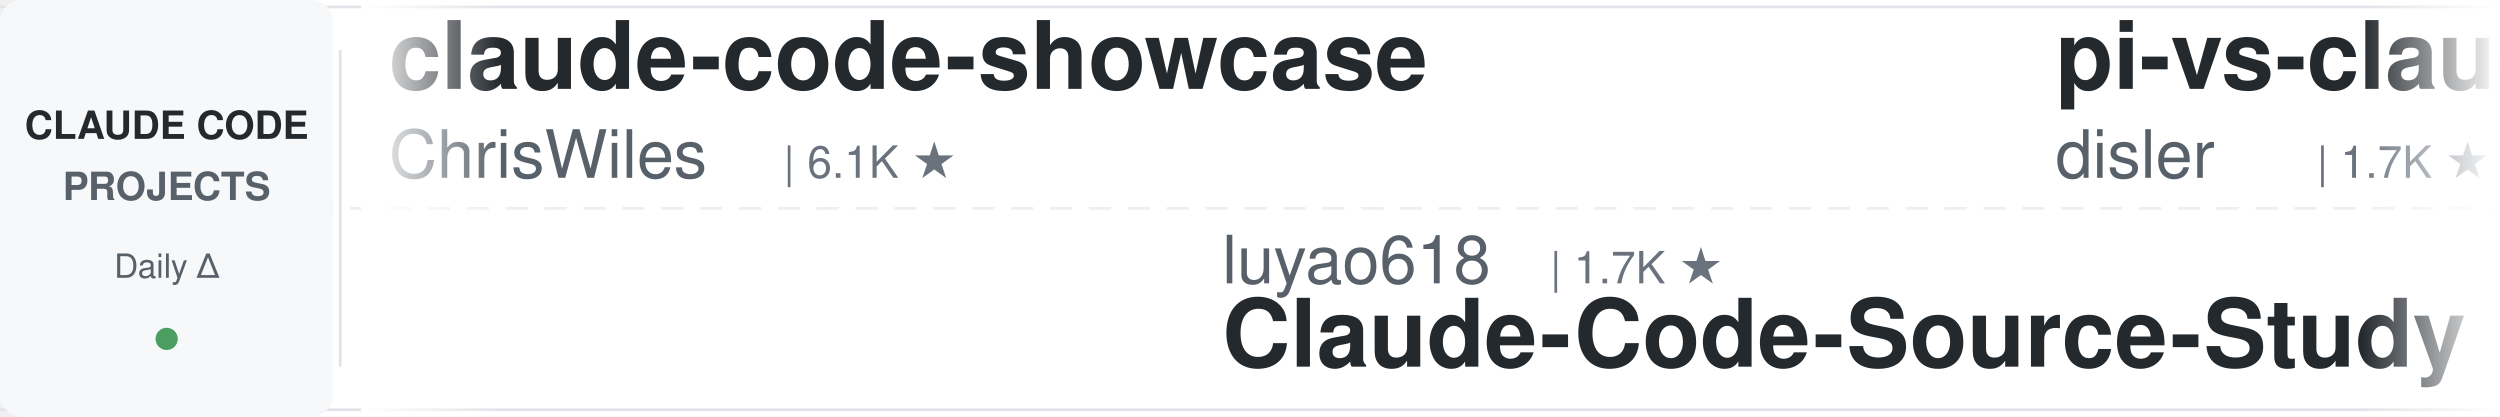
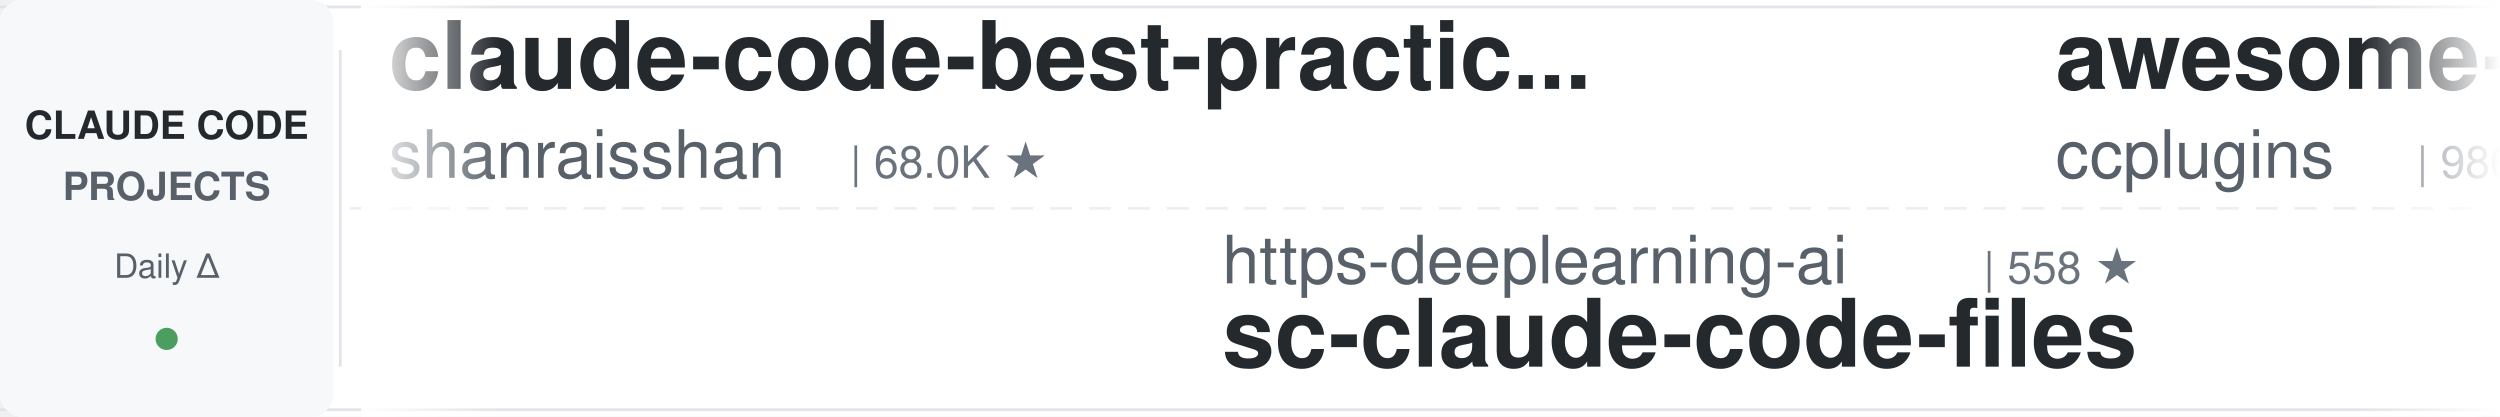
<svg xmlns="http://www.w3.org/2000/svg" width="900" height="150">
  <defs>
    <linearGradient id="leftFade" x1="0%" y1="0%" x2="100%" y2="0%">
      <stop offset="0%" style="stop-color:#ffffff;stop-opacity:1" />
      <stop offset="100%" style="stop-color:#ffffff;stop-opacity:0" />
    </linearGradient>
    <linearGradient id="rightFade" x1="0%" y1="0%" x2="100%" y2="0%">
      <stop offset="0%" style="stop-color:#ffffff;stop-opacity:0" />
      <stop offset="100%" style="stop-color:#ffffff;stop-opacity:1" />
    </linearGradient>
  </defs>
  <rect width="900" height="150" fill="#ffffff" rx="8" />
  <rect x="0" y="2" width="900" height="1" fill="#e1e4e8" />
  <rect x="0" y="147" width="900" height="1" fill="#e1e4e8" />
  <line x1="0" y1="75" x2="900" y2="75" stroke="#e1e4e8" stroke-width="1" stroke-dasharray="8 6" opacity="0.6" />
  <rect x="0" y="0" width="120" height="150" fill="#f6f8fa" rx="8" />
  <text x="60" y="50" font-family="-apple-system, BlinkMacSystemFont, 'Segoe UI', Helvetica, Arial, sans-serif" font-size="14" font-weight="600" fill="#24292e" text-anchor="middle">CLAUDE CODE</text>
  <text x="60" y="72" font-family="-apple-system, BlinkMacSystemFont, 'Segoe UI', Helvetica, Arial, sans-serif" font-size="14" font-weight="600" fill="#586069" text-anchor="middle">PROJECTS</text>
  <text x="60" y="100" font-family="-apple-system, BlinkMacSystemFont, 'Segoe UI', Helvetica, Arial, sans-serif" font-size="12" font-weight="500" fill="#586069" text-anchor="middle">Daily Δ</text>
  <circle cx="60" cy="122" r="4" fill="#22863a" opacity="0.8" />
  <rect x="122" y="18" width="1" height="114" fill="#e1e4e8" />
  <clipPath id="tickerClip">
    <rect x="130" y="0" width="770" height="150" />
  </clipPath>
  <g clip-path="url(#tickerClip)">
    <g id="tickerItems">
      <animateTransform attributeName="transform" attributeType="XML" type="translate" from="0 0" to="-3000 0" dur="54s" repeatCount="indefinite" />
      <g transform="translate(0, 0)">
-         <text x="140" y="32" font-family="-apple-system, BlinkMacSystemFont, 'Segoe UI', Helvetica, Arial, sans-serif" font-size="34" font-weight="600" fill="#24292e">claude-code-showcase</text>
-         <text x="140" y="64" font-family="-apple-system, BlinkMacSystemFont, 'Segoe UI', Helvetica, Arial, sans-serif" font-size="24" font-weight="400" fill="#586069">ChrisWiles</text>
-         <text x="282" y="64" font-family="-apple-system, BlinkMacSystemFont, 'Segoe UI', Helvetica, Arial, sans-serif" font-size="16" font-weight="500" fill="#6a737d">| 6.1K ★</text>
+         <text x="140" y="32" font-family="-apple-system, BlinkMacSystemFont, 'Segoe UI', Helvetica, Arial, sans-serif" font-size="34" font-weight="600" fill="#24292e">claude-code-best-practic...</text>
+         <text x="140" y="64" font-family="-apple-system, BlinkMacSystemFont, 'Segoe UI', Helvetica, Arial, sans-serif" font-size="24" font-weight="400" fill="#586069">shanraisshan</text>
+         <text x="306" y="64" font-family="-apple-system, BlinkMacSystemFont, 'Segoe UI', Helvetica, Arial, sans-serif" font-size="16" font-weight="500" fill="#6a737d">| 68.0K ★</text>
      </g>
      <g transform="translate(300, 0)">
-         <text x="140" y="102" font-family="-apple-system, BlinkMacSystemFont, 'Segoe UI', Helvetica, Arial, sans-serif" font-size="24" font-weight="400" fill="#586069">luyao618</text>
-         <text x="258" y="102" font-family="-apple-system, BlinkMacSystemFont, 'Segoe UI', Helvetica, Arial, sans-serif" font-size="16" font-weight="500" fill="#6a737d">| 1.7K ★</text>
-         <text x="140" y="132" font-family="-apple-system, BlinkMacSystemFont, 'Segoe UI', Helvetica, Arial, sans-serif" font-size="34" font-weight="600" fill="#24292e">Claude-Code-Source-Study</text>
+         <text x="140" y="102" font-family="-apple-system, BlinkMacSystemFont, 'Segoe UI', Helvetica, Arial, sans-serif" font-size="24" font-weight="400" fill="#586069">https-deeplearning-ai</text>
+         <text x="414" y="102" font-family="-apple-system, BlinkMacSystemFont, 'Segoe UI', Helvetica, Arial, sans-serif" font-size="16" font-weight="500" fill="#6a737d">| 558 ★</text>
+         <text x="140" y="132" font-family="-apple-system, BlinkMacSystemFont, 'Segoe UI', Helvetica, Arial, sans-serif" font-size="34" font-weight="600" fill="#24292e">sc-claude-code-files</text>
      </g>
      <g transform="translate(600, 0)">
+         <text x="140" y="32" font-family="-apple-system, BlinkMacSystemFont, 'Segoe UI', Helvetica, Arial, sans-serif" font-size="34" font-weight="600" fill="#24292e">awesome-claude-code-plug...</text>
+         <text x="140" y="64" font-family="-apple-system, BlinkMacSystemFont, 'Segoe UI', Helvetica, Arial, sans-serif" font-size="24" font-weight="400" fill="#586069">ccplugins</text>
+         <text x="270" y="64" font-family="-apple-system, BlinkMacSystemFont, 'Segoe UI', Helvetica, Arial, sans-serif" font-size="16" font-weight="500" fill="#6a737d">| 986 ★</text>
+       </g>
+       <g transform="translate(900, 0)">
+         <text x="140" y="102" font-family="-apple-system, BlinkMacSystemFont, 'Segoe UI', Helvetica, Arial, sans-serif" font-size="24" font-weight="400" fill="#586069">anthropics</text>
+         <text x="282" y="102" font-family="-apple-system, BlinkMacSystemFont, 'Segoe UI', Helvetica, Arial, sans-serif" font-size="16" font-weight="500" fill="#6a737d">| 1.0K ★</text>
+         <text x="140" y="132" font-family="-apple-system, BlinkMacSystemFont, 'Segoe UI', Helvetica, Arial, sans-serif" font-size="34" font-weight="600" fill="#24292e">claude-code-base-action</text>
+       </g>
+       <g transform="translate(1200, 0)">
+         <text x="140" y="32" font-family="-apple-system, BlinkMacSystemFont, 'Segoe UI', Helvetica, Arial, sans-serif" font-size="34" font-weight="600" fill="#24292e">Claude-Code-Usage-Monito...</text>
+         <text x="140" y="64" font-family="-apple-system, BlinkMacSystemFont, 'Segoe UI', Helvetica, Arial, sans-serif" font-size="24" font-weight="400" fill="#586069">Maciek-roboblog</text>
+         <text x="342" y="64" font-family="-apple-system, BlinkMacSystemFont, 'Segoe UI', Helvetica, Arial, sans-serif" font-size="16" font-weight="500" fill="#6a737d">| 8.8K ★</text>
+       </g>
+       <g transform="translate(1500, 0)">
+         <text x="140" y="102" font-family="-apple-system, BlinkMacSystemFont, 'Segoe UI', Helvetica, Arial, sans-serif" font-size="24" font-weight="400" fill="#586069">centminmod</text>
+         <text x="282" y="102" font-family="-apple-system, BlinkMacSystemFont, 'Segoe UI', Helvetica, Arial, sans-serif" font-size="16" font-weight="500" fill="#6a737d">| 2.7K ★</text>
+         <text x="140" y="132" font-family="-apple-system, BlinkMacSystemFont, 'Segoe UI', Helvetica, Arial, sans-serif" font-size="34" font-weight="600" fill="#24292e">my-claude-code-setup</text>
+       </g>
+       <g transform="translate(1800, 0)">
        <text x="140" y="32" font-family="-apple-system, BlinkMacSystemFont, 'Segoe UI', Helvetica, Arial, sans-serif" font-size="34" font-weight="600" fill="#24292e">pi-vs-claude-code</text>
        <text x="140" y="64" font-family="-apple-system, BlinkMacSystemFont, 'Segoe UI', Helvetica, Arial, sans-serif" font-size="24" font-weight="400" fill="#586069">disler</text>
        <text x="234" y="64" font-family="-apple-system, BlinkMacSystemFont, 'Segoe UI', Helvetica, Arial, sans-serif" font-size="16" font-weight="500" fill="#6a737d">| 1.7K ★</text>
      </g>
-       <g transform="translate(900, 0)">
+       <g transform="translate(2100, 0)">
+         <text x="140" y="102" font-family="-apple-system, BlinkMacSystemFont, 'Segoe UI', Helvetica, Arial, sans-serif" font-size="24" font-weight="400" fill="#586069">Alishahryar1</text>
+         <text x="306" y="102" font-family="-apple-system, BlinkMacSystemFont, 'Segoe UI', Helvetica, Arial, sans-serif" font-size="16" font-weight="500" fill="#6a737d">| 63.1K ★</text>
+         <text x="140" y="132" font-family="-apple-system, BlinkMacSystemFont, 'Segoe UI', Helvetica, Arial, sans-serif" font-size="34" font-weight="600" fill="#24292e">free-claude-code</text>
+       </g>
+       <g transform="translate(2400, 0)">
+         <text x="140" y="32" font-family="-apple-system, BlinkMacSystemFont, 'Segoe UI', Helvetica, Arial, sans-serif" font-size="34" font-weight="600" fill="#24292e">claude-code-video-toolki...</text>
+         <text x="140" y="64" font-family="-apple-system, BlinkMacSystemFont, 'Segoe UI', Helvetica, Arial, sans-serif" font-size="24" font-weight="400" fill="#586069">digitalsamba</text>
+         <text x="306" y="64" font-family="-apple-system, BlinkMacSystemFont, 'Segoe UI', Helvetica, Arial, sans-serif" font-size="16" font-weight="500" fill="#6a737d">| 2.3K ★</text>
+       </g>
+       <g transform="translate(2700, 0)">
+         <text x="140" y="102" font-family="-apple-system, BlinkMacSystemFont, 'Segoe UI', Helvetica, Arial, sans-serif" font-size="24" font-weight="400" fill="#586069">OneRedOak</text>
+         <text x="270" y="102" font-family="-apple-system, BlinkMacSystemFont, 'Segoe UI', Helvetica, Arial, sans-serif" font-size="16" font-weight="500" fill="#6a737d">| 3.9K ★</text>
+         <text x="140" y="132" font-family="-apple-system, BlinkMacSystemFont, 'Segoe UI', Helvetica, Arial, sans-serif" font-size="34" font-weight="600" fill="#24292e">claude-code-workflows</text>
+       </g>
+       <g transform="translate(3000, 0)">
+         <text x="140" y="32" font-family="-apple-system, BlinkMacSystemFont, 'Segoe UI', Helvetica, Arial, sans-serif" font-size="34" font-weight="600" fill="#24292e">claude-code-best-practic...</text>
+         <text x="140" y="64" font-family="-apple-system, BlinkMacSystemFont, 'Segoe UI', Helvetica, Arial, sans-serif" font-size="24" font-weight="400" fill="#586069">shanraisshan</text>
+         <text x="306" y="64" font-family="-apple-system, BlinkMacSystemFont, 'Segoe UI', Helvetica, Arial, sans-serif" font-size="16" font-weight="500" fill="#6a737d">| 68.0K ★</text>
+       </g>
+       <g transform="translate(3300, 0)">
        <text x="140" y="102" font-family="-apple-system, BlinkMacSystemFont, 'Segoe UI', Helvetica, Arial, sans-serif" font-size="24" font-weight="400" fill="#586069">https-deeplearning-ai</text>
        <text x="414" y="102" font-family="-apple-system, BlinkMacSystemFont, 'Segoe UI', Helvetica, Arial, sans-serif" font-size="16" font-weight="500" fill="#6a737d">| 558 ★</text>
        <text x="140" y="132" font-family="-apple-system, BlinkMacSystemFont, 'Segoe UI', Helvetica, Arial, sans-serif" font-size="34" font-weight="600" fill="#24292e">sc-claude-code-files</text>
      </g>
-       <g transform="translate(1200, 0)">
-         <text x="140" y="32" font-family="-apple-system, BlinkMacSystemFont, 'Segoe UI', Helvetica, Arial, sans-serif" font-size="34" font-weight="600" fill="#24292e">claude-code-infrastructu...</text>
-         <text x="140" y="64" font-family="-apple-system, BlinkMacSystemFont, 'Segoe UI', Helvetica, Arial, sans-serif" font-size="24" font-weight="400" fill="#586069">diet103</text>
-         <text x="246" y="64" font-family="-apple-system, BlinkMacSystemFont, 'Segoe UI', Helvetica, Arial, sans-serif" font-size="16" font-weight="500" fill="#6a737d">| 10.0K ★</text>
-       </g>
-       <g transform="translate(1500, 0)">
-         <text x="140" y="102" font-family="-apple-system, BlinkMacSystemFont, 'Segoe UI', Helvetica, Arial, sans-serif" font-size="24" font-weight="400" fill="#586069">Maciek-roboblog</text>
-         <text x="342" y="102" font-family="-apple-system, BlinkMacSystemFont, 'Segoe UI', Helvetica, Arial, sans-serif" font-size="16" font-weight="500" fill="#6a737d">| 8.8K ★</text>
-         <text x="140" y="132" font-family="-apple-system, BlinkMacSystemFont, 'Segoe UI', Helvetica, Arial, sans-serif" font-size="34" font-weight="600" fill="#24292e">Claude-Code-Usage-Monito...</text>
-       </g>
-       <g transform="translate(1800, 0)">
-         <text x="140" y="32" font-family="-apple-system, BlinkMacSystemFont, 'Segoe UI', Helvetica, Arial, sans-serif" font-size="34" font-weight="600" fill="#24292e">claude-code-reverse</text>
-         <text x="140" y="64" font-family="-apple-system, BlinkMacSystemFont, 'Segoe UI', Helvetica, Arial, sans-serif" font-size="24" font-weight="400" fill="#586069">Yuyz0112</text>
-         <text x="258" y="64" font-family="-apple-system, BlinkMacSystemFont, 'Segoe UI', Helvetica, Arial, sans-serif" font-size="16" font-weight="500" fill="#6a737d">| 2.4K ★</text>
-       </g>
-       <g transform="translate(2100, 0)">
-         <text x="140" y="102" font-family="-apple-system, BlinkMacSystemFont, 'Segoe UI', Helvetica, Arial, sans-serif" font-size="24" font-weight="400" fill="#586069">Cranot</text>
-         <text x="234" y="102" font-family="-apple-system, BlinkMacSystemFont, 'Segoe UI', Helvetica, Arial, sans-serif" font-size="16" font-weight="500" fill="#6a737d">| 2.9K ★</text>
-         <text x="140" y="132" font-family="-apple-system, BlinkMacSystemFont, 'Segoe UI', Helvetica, Arial, sans-serif" font-size="34" font-weight="600" fill="#24292e">claude-code-guide</text>
-       </g>
-       <g transform="translate(2400, 0)">
+       <g transform="translate(3600, 0)">
        <text x="140" y="32" font-family="-apple-system, BlinkMacSystemFont, 'Segoe UI', Helvetica, Arial, sans-serif" font-size="34" font-weight="600" fill="#24292e">awesome-claude-code-plug...</text>
        <text x="140" y="64" font-family="-apple-system, BlinkMacSystemFont, 'Segoe UI', Helvetica, Arial, sans-serif" font-size="24" font-weight="400" fill="#586069">ccplugins</text>
        <text x="270" y="64" font-family="-apple-system, BlinkMacSystemFont, 'Segoe UI', Helvetica, Arial, sans-serif" font-size="16" font-weight="500" fill="#6a737d">| 986 ★</text>
      </g>
-       <g transform="translate(2700, 0)">
-         <text x="140" y="102" font-family="-apple-system, BlinkMacSystemFont, 'Segoe UI', Helvetica, Arial, sans-serif" font-size="24" font-weight="400" fill="#586069">ykdojo</text>
-         <text x="234" y="102" font-family="-apple-system, BlinkMacSystemFont, 'Segoe UI', Helvetica, Arial, sans-serif" font-size="16" font-weight="500" fill="#6a737d">| 10.3K ★</text>
-         <text x="140" y="132" font-family="-apple-system, BlinkMacSystemFont, 'Segoe UI', Helvetica, Arial, sans-serif" font-size="34" font-weight="600" fill="#24292e">claude-code-tips</text>
-       </g>
-       <g transform="translate(3000, 0)">
-         <text x="140" y="32" font-family="-apple-system, BlinkMacSystemFont, 'Segoe UI', Helvetica, Arial, sans-serif" font-size="34" font-weight="600" fill="#24292e">claude-code-showcase</text>
-         <text x="140" y="64" font-family="-apple-system, BlinkMacSystemFont, 'Segoe UI', Helvetica, Arial, sans-serif" font-size="24" font-weight="400" fill="#586069">ChrisWiles</text>
-         <text x="282" y="64" font-family="-apple-system, BlinkMacSystemFont, 'Segoe UI', Helvetica, Arial, sans-serif" font-size="16" font-weight="500" fill="#6a737d">| 6.1K ★</text>
-       </g>
-       <g transform="translate(3300, 0)">
-         <text x="140" y="102" font-family="-apple-system, BlinkMacSystemFont, 'Segoe UI', Helvetica, Arial, sans-serif" font-size="24" font-weight="400" fill="#586069">luyao618</text>
-         <text x="258" y="102" font-family="-apple-system, BlinkMacSystemFont, 'Segoe UI', Helvetica, Arial, sans-serif" font-size="16" font-weight="500" fill="#6a737d">| 1.7K ★</text>
-         <text x="140" y="132" font-family="-apple-system, BlinkMacSystemFont, 'Segoe UI', Helvetica, Arial, sans-serif" font-size="34" font-weight="600" fill="#24292e">Claude-Code-Source-Study</text>
-       </g>
-       <g transform="translate(3600, 0)">
-         <text x="140" y="32" font-family="-apple-system, BlinkMacSystemFont, 'Segoe UI', Helvetica, Arial, sans-serif" font-size="34" font-weight="600" fill="#24292e">pi-vs-claude-code</text>
-         <text x="140" y="64" font-family="-apple-system, BlinkMacSystemFont, 'Segoe UI', Helvetica, Arial, sans-serif" font-size="24" font-weight="400" fill="#586069">disler</text>
-         <text x="234" y="64" font-family="-apple-system, BlinkMacSystemFont, 'Segoe UI', Helvetica, Arial, sans-serif" font-size="16" font-weight="500" fill="#6a737d">| 1.7K ★</text>
-       </g>
      <g transform="translate(3900, 0)">
-         <text x="140" y="102" font-family="-apple-system, BlinkMacSystemFont, 'Segoe UI', Helvetica, Arial, sans-serif" font-size="24" font-weight="400" fill="#586069">https-deeplearning-ai</text>
-         <text x="414" y="102" font-family="-apple-system, BlinkMacSystemFont, 'Segoe UI', Helvetica, Arial, sans-serif" font-size="16" font-weight="500" fill="#6a737d">| 558 ★</text>
-         <text x="140" y="132" font-family="-apple-system, BlinkMacSystemFont, 'Segoe UI', Helvetica, Arial, sans-serif" font-size="34" font-weight="600" fill="#24292e">sc-claude-code-files</text>
+         <text x="140" y="102" font-family="-apple-system, BlinkMacSystemFont, 'Segoe UI', Helvetica, Arial, sans-serif" font-size="24" font-weight="400" fill="#586069">anthropics</text>
+         <text x="282" y="102" font-family="-apple-system, BlinkMacSystemFont, 'Segoe UI', Helvetica, Arial, sans-serif" font-size="16" font-weight="500" fill="#6a737d">| 1.0K ★</text>
+         <text x="140" y="132" font-family="-apple-system, BlinkMacSystemFont, 'Segoe UI', Helvetica, Arial, sans-serif" font-size="34" font-weight="600" fill="#24292e">claude-code-base-action</text>
      </g>
    </g>
  </g>
  <rect x="130" y="0" width="50" height="150" fill="url(#leftFade)" />
  <rect x="850" y="0" width="50" height="150" fill="url(#rightFade)" />
</svg>
